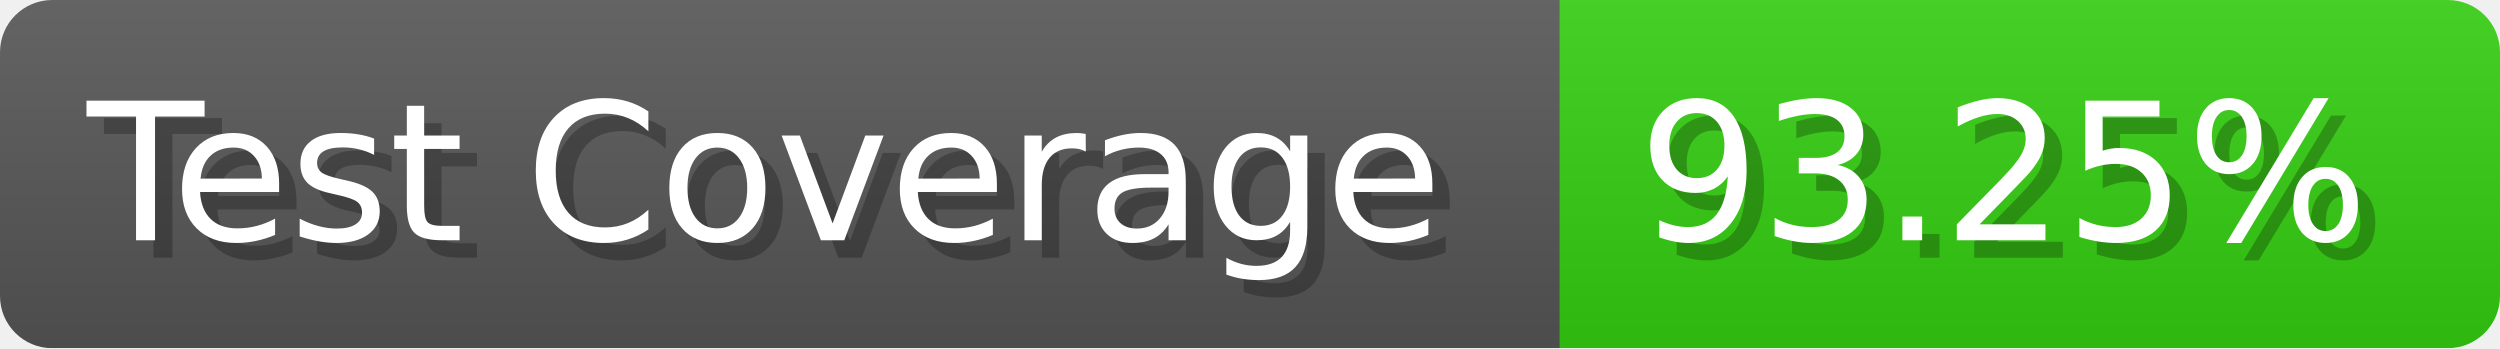
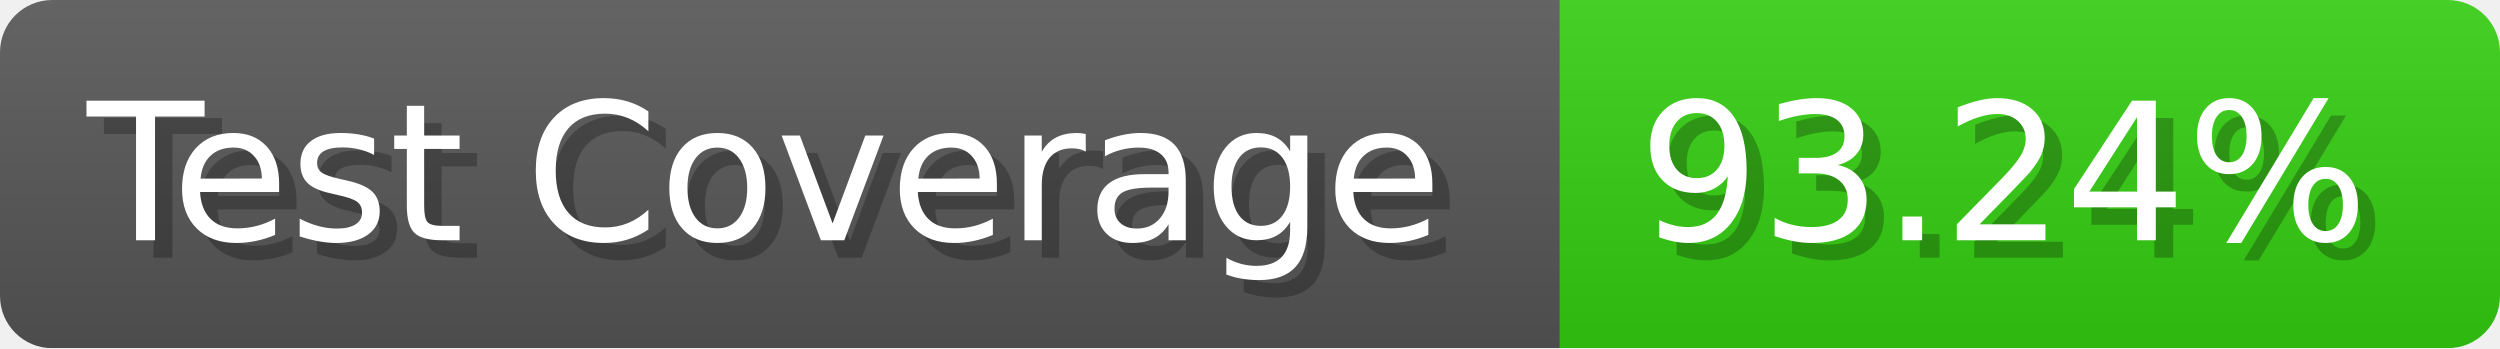
- <svg xmlns="http://www.w3.org/2000/svg" width="143.6" height="20" viewBox="0 0 1436 200" role="img" aria-label="Test Coverage: 93.25%">
+ <svg xmlns="http://www.w3.org/2000/svg" width="143.6" height="20" viewBox="0 0 1436 200" role="img" aria-label="Test Coverage: 93.24%">
  <linearGradient id="a" x2="0" y2="100%">
    <stop offset="0" stop-opacity=".1" stop-color="#EEE" />
    <stop offset="1" stop-opacity=".1" />
  </linearGradient>
  <mask id="m">
    <rect width="1436" height="200" rx="30" fill="#FFF" />
  </mask>
  <g mask="url(#m)">
    <rect width="896" height="200" fill="#555" />
    <rect width="540" height="200" fill="#3C1" x="896" />
    <rect width="1436" height="200" fill="url(#a)" />
  </g>
  <g aria-hidden="true" fill="#fff" text-anchor="start" font-family="Verdana,DejaVu Sans,sans-serif" font-size="110">
    <text x="60" y="148" textLength="796" fill="#000" opacity="0.25">Test Coverage</text>
    <text x="50" y="138" textLength="796">Test Coverage</text>
-     <text x="951" y="148" textLength="440" fill="#000" opacity="0.25">93.25%</text>
-     <text x="941" y="138" textLength="440">93.25%</text>
+     <text x="951" y="148" textLength="440" fill="#000" opacity="0.25">93.24%</text>
+     <text x="941" y="138" textLength="440">93.24%</text>
  </g>
</svg>
